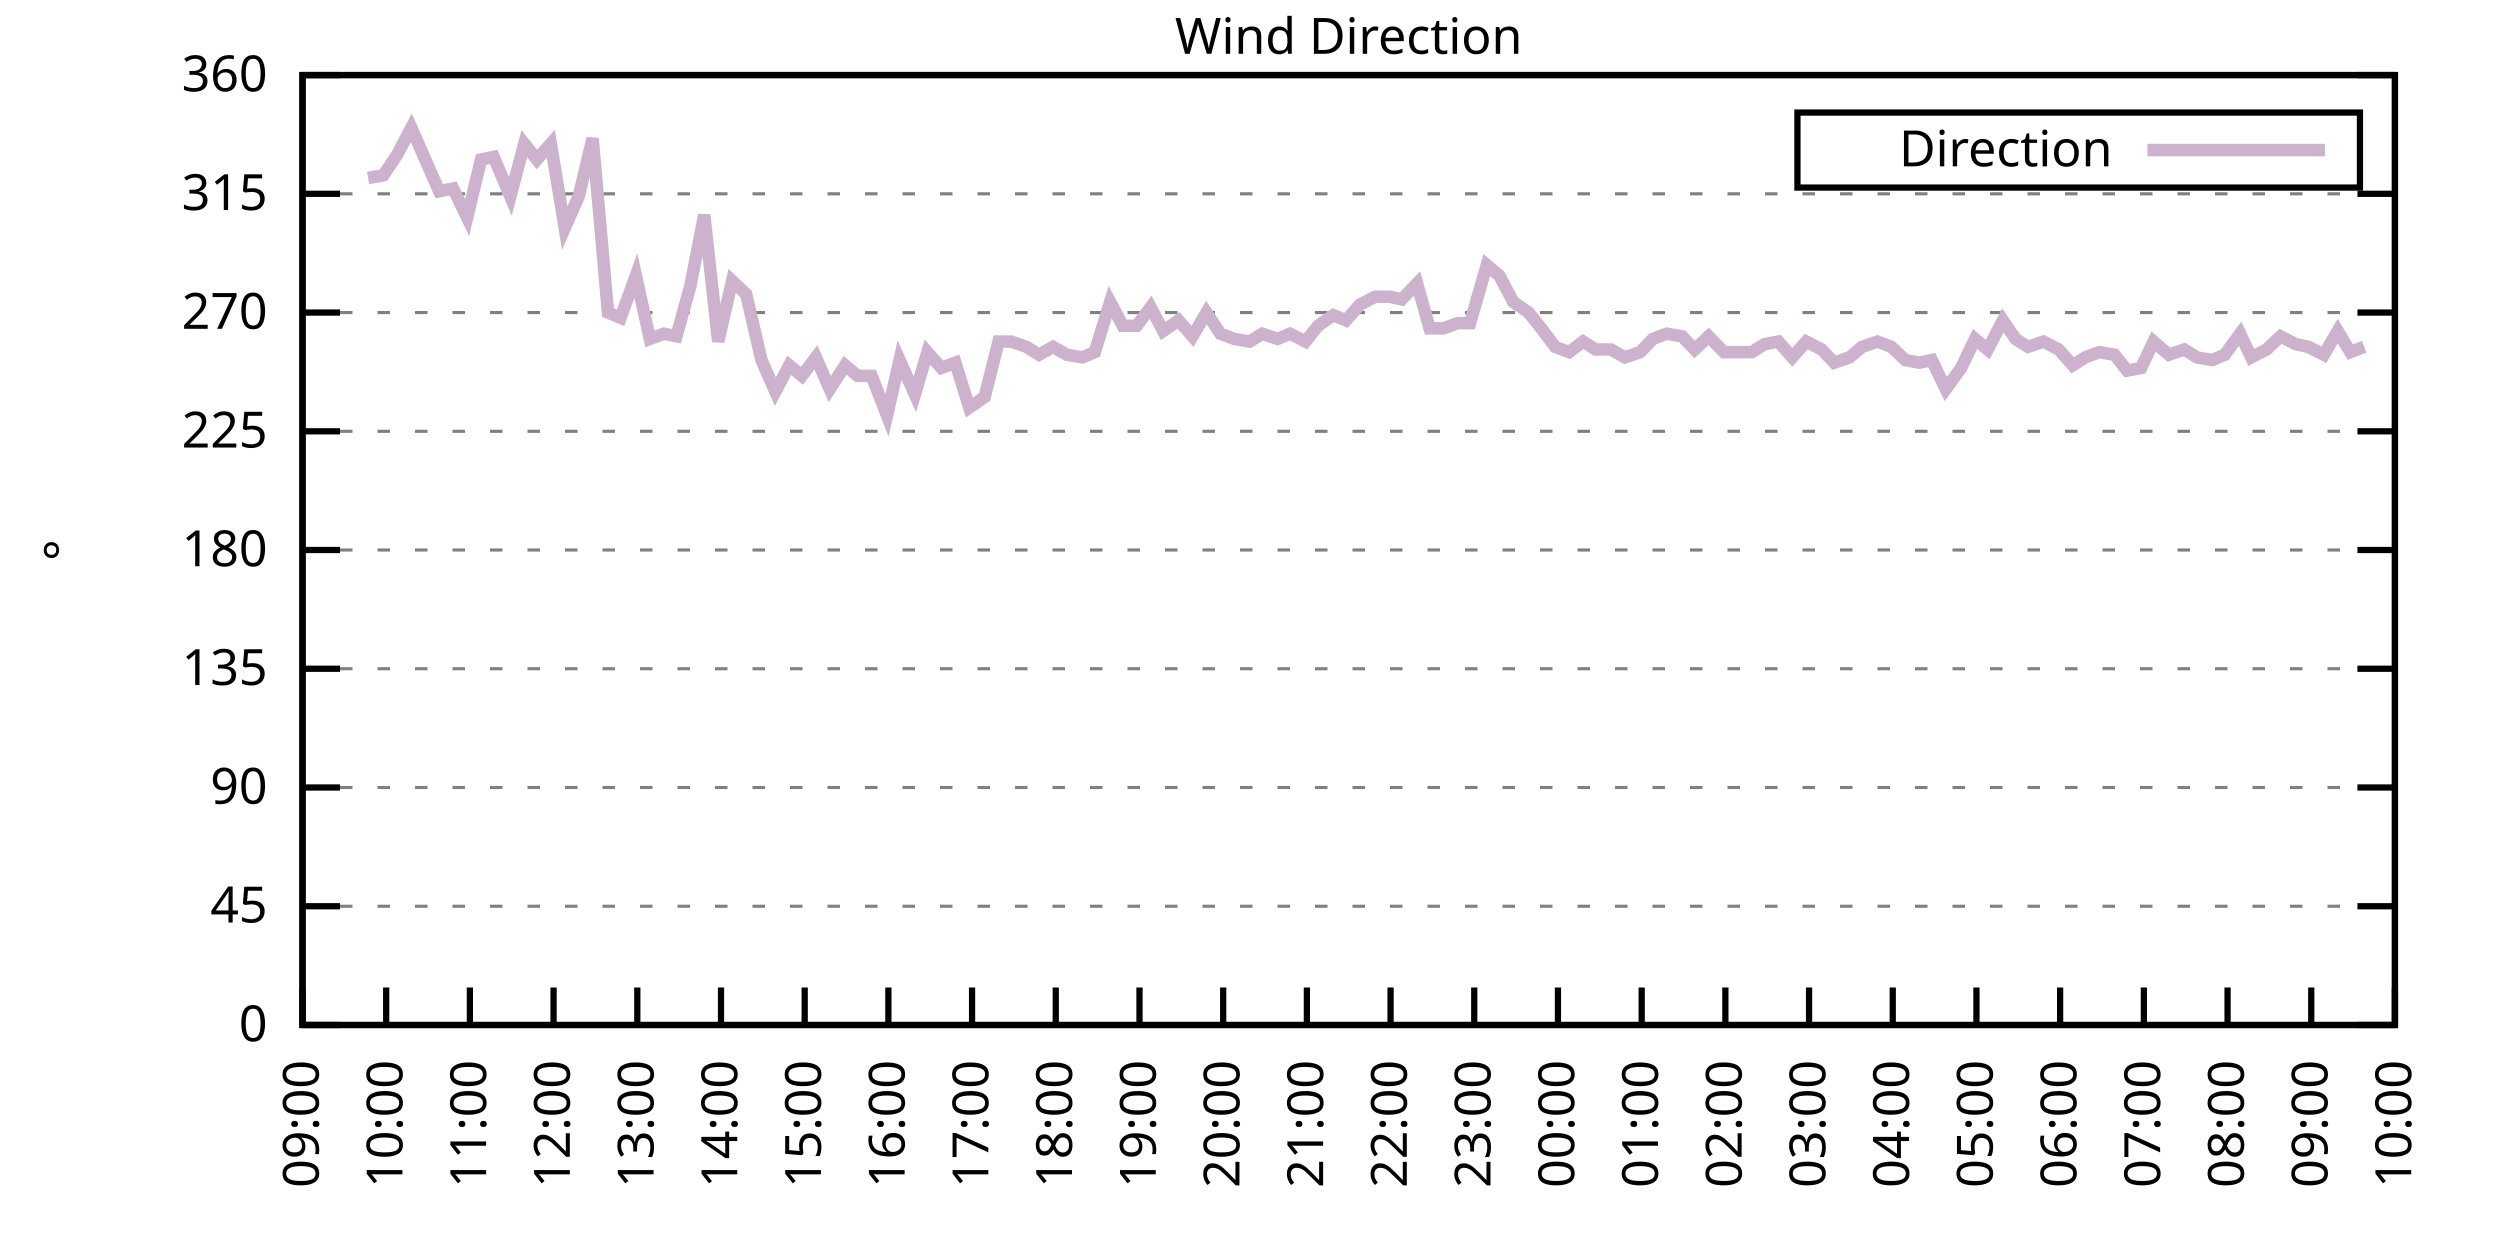
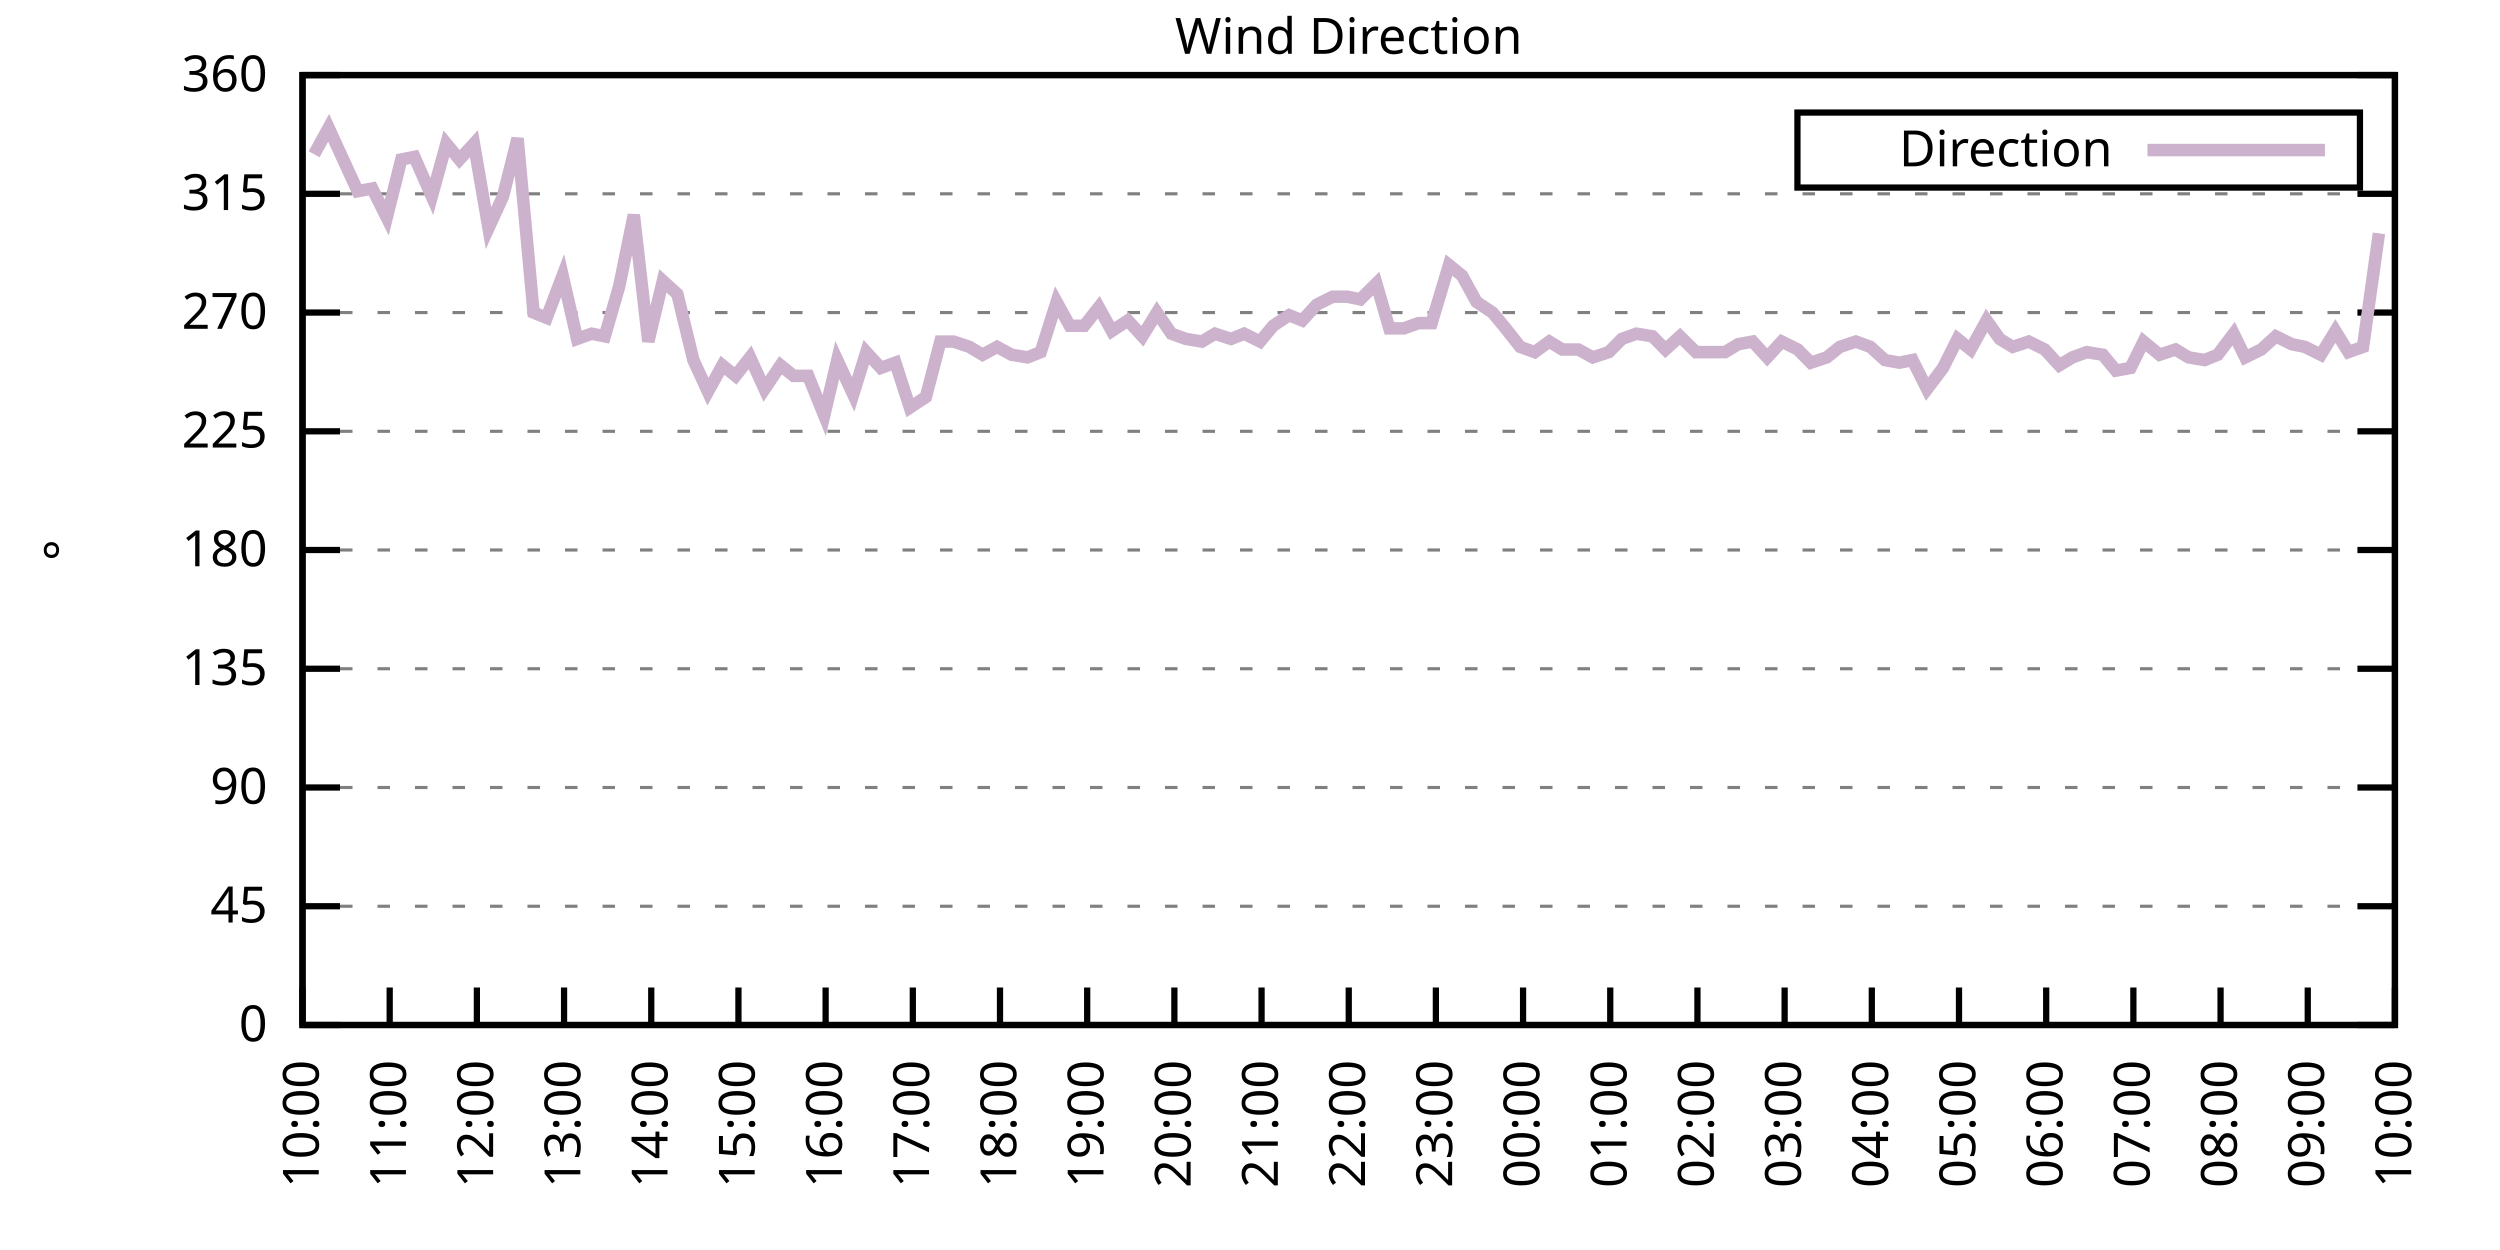
<svg xmlns="http://www.w3.org/2000/svg" xmlns:xlink="http://www.w3.org/1999/xlink" width="400" height="200" viewBox="0 0 400 200">
  <g id="gnuplot_canvas">
    <rect x="0" y="0" width="400" height="200" fill="none" />
    <defs>
      <circle id="gpDot" r="0.5" stroke-width="0.5" stroke="currentColor" />
      <path id="gpPt0" stroke-width="0.333" stroke="currentColor" d="M-1,0 h2 M0,-1 v2" />
      <path id="gpPt1" stroke-width="0.333" stroke="currentColor" d="M-1,-1 L1,1 M1,-1 L-1,1" />
      <path id="gpPt2" stroke-width="0.333" stroke="currentColor" d="M-1,0 L1,0 M0,-1 L0,1 M-1,-1 L1,1 M-1,1 L1,-1" />
      <rect id="gpPt3" stroke-width="0.333" stroke="currentColor" x="-1" y="-1" width="2" height="2" />
      <rect id="gpPt4" stroke-width="0.333" stroke="currentColor" fill="currentColor" x="-1" y="-1" width="2" height="2" />
      <circle id="gpPt5" stroke-width="0.333" stroke="currentColor" cx="0" cy="0" r="1" />
      <use xlink:href="#gpPt5" id="gpPt6" fill="currentColor" stroke="none" />
      <path id="gpPt7" stroke-width="0.333" stroke="currentColor" d="M0,-1.33 L-1.33,0.67 L1.33,0.67 z" />
      <use xlink:href="#gpPt7" id="gpPt8" fill="currentColor" stroke="none" />
      <use xlink:href="#gpPt7" id="gpPt9" stroke="currentColor" transform="rotate(180)" />
      <use xlink:href="#gpPt9" id="gpPt10" fill="currentColor" stroke="none" />
      <use xlink:href="#gpPt3" id="gpPt11" stroke="currentColor" transform="rotate(45)" />
      <use xlink:href="#gpPt11" id="gpPt12" fill="currentColor" stroke="none" />
      <path id="gpPt13" stroke-width="0.333" stroke="currentColor" d="M0,1.330 L1.265,0.411 L0.782,-1.067 L-0.782,-1.076 L-1.265,0.411 z" />
      <use xlink:href="#gpPt13" id="gpPt14" fill="currentColor" stroke="none" />
      <filter id="textbox" filterUnits="objectBoundingBox" x="0" y="0" height="1" width="1">
        <feFlood flood-color="white" flood-opacity="1" result="bgnd" />
        <feComposite in="SourceGraphic" in2="bgnd" operator="atop" />
      </filter>
      <filter id="greybox" filterUnits="objectBoundingBox" x="0" y="0" height="1" width="1">
        <feFlood flood-color="lightgrey" flood-opacity="1" result="grey" />
        <feComposite in="SourceGraphic" in2="grey" operator="atop" />
      </filter>
    </defs>
    <g fill="none" color="white" stroke="currentColor" stroke-width="1.00" stroke-linecap="butt" stroke-linejoin="miter">
</g>
    <g fill="none" color="black" stroke="currentColor" stroke-width="1.00" stroke-linecap="butt" stroke-linejoin="miter">
      <g stroke="none" shape-rendering="crispEdges">
        <polygon fill="rgb(255, 255, 255)" points="48.40,164.00 383.18,164.00 383.18,12.02 48.40,12.02 " />
      </g>
    </g>
    <g fill="none" color="black" stroke="currentColor" stroke-width="1.00" stroke-linecap="butt" stroke-linejoin="miter">
</g>
    <g fill="none" color="black" stroke="black" stroke-width="0.50" stroke-linecap="butt" stroke-linejoin="miter">
</g>
    <g fill="none" color="gray" stroke="currentColor" stroke-width="0.50" stroke-linecap="butt" stroke-linejoin="miter">
      <path stroke="gray" stroke-dasharray="2,4" class="gridline" d="M48.40,164.00 L383.19,164.00  " />
    </g>
    <g fill="none" color="gray" stroke="gray" stroke-width="1.00" stroke-linecap="butt" stroke-linejoin="miter">
</g>
    <g fill="none" color="black" stroke="currentColor" stroke-width="1.00" stroke-linecap="butt" stroke-linejoin="miter">
      <path stroke="black" d="M48.40,164.00 L54.40,164.00 M383.19,164.00 L377.19,164.00  " />
      <g transform="translate(42.80,166.60)" stroke="none" fill="black" font-family="Sans" font-size="8.00" text-anchor="end">
        <text>
          <tspan font-family="Sans"> 0</tspan>
        </text>
      </g>
    </g>
    <g fill="none" color="black" stroke="currentColor" stroke-width="1.00" stroke-linecap="butt" stroke-linejoin="miter">
</g>
    <g fill="none" color="black" stroke="black" stroke-width="0.50" stroke-linecap="butt" stroke-linejoin="miter">
</g>
    <g fill="none" color="gray" stroke="currentColor" stroke-width="0.50" stroke-linecap="butt" stroke-linejoin="miter">
      <path stroke="gray" stroke-dasharray="2,4" class="gridline" d="M48.40,145.00 L383.19,145.00  " />
    </g>
    <g fill="none" color="gray" stroke="gray" stroke-width="1.00" stroke-linecap="butt" stroke-linejoin="miter">
</g>
    <g fill="none" color="black" stroke="currentColor" stroke-width="1.00" stroke-linecap="butt" stroke-linejoin="miter">
      <path stroke="black" d="M48.40,145.00 L54.40,145.00 M383.19,145.00 L377.19,145.00  " />
      <g transform="translate(42.80,147.60)" stroke="none" fill="black" font-family="Sans" font-size="8.00" text-anchor="end">
        <text>
          <tspan font-family="Sans"> 45</tspan>
        </text>
      </g>
    </g>
    <g fill="none" color="black" stroke="currentColor" stroke-width="1.00" stroke-linecap="butt" stroke-linejoin="miter">
</g>
    <g fill="none" color="black" stroke="black" stroke-width="0.50" stroke-linecap="butt" stroke-linejoin="miter">
</g>
    <g fill="none" color="gray" stroke="currentColor" stroke-width="0.50" stroke-linecap="butt" stroke-linejoin="miter">
      <path stroke="gray" stroke-dasharray="2,4" class="gridline" d="M48.40,126.00 L383.19,126.00  " />
    </g>
    <g fill="none" color="gray" stroke="gray" stroke-width="1.00" stroke-linecap="butt" stroke-linejoin="miter">
</g>
    <g fill="none" color="black" stroke="currentColor" stroke-width="1.00" stroke-linecap="butt" stroke-linejoin="miter">
      <path stroke="black" d="M48.40,126.00 L54.40,126.00 M383.19,126.00 L377.19,126.00  " />
      <g transform="translate(42.80,128.60)" stroke="none" fill="black" font-family="Sans" font-size="8.00" text-anchor="end">
        <text>
          <tspan font-family="Sans"> 90</tspan>
        </text>
      </g>
    </g>
    <g fill="none" color="black" stroke="currentColor" stroke-width="1.00" stroke-linecap="butt" stroke-linejoin="miter">
</g>
    <g fill="none" color="black" stroke="black" stroke-width="0.50" stroke-linecap="butt" stroke-linejoin="miter">
</g>
    <g fill="none" color="gray" stroke="currentColor" stroke-width="0.50" stroke-linecap="butt" stroke-linejoin="miter">
      <path stroke="gray" stroke-dasharray="2,4" class="gridline" d="M48.40,107.00 L383.19,107.00  " />
    </g>
    <g fill="none" color="gray" stroke="gray" stroke-width="1.00" stroke-linecap="butt" stroke-linejoin="miter">
</g>
    <g fill="none" color="black" stroke="currentColor" stroke-width="1.00" stroke-linecap="butt" stroke-linejoin="miter">
      <path stroke="black" d="M48.40,107.00 L54.40,107.00 M383.19,107.00 L377.19,107.00  " />
      <g transform="translate(42.80,109.60)" stroke="none" fill="black" font-family="Sans" font-size="8.00" text-anchor="end">
        <text>
          <tspan font-family="Sans"> 135</tspan>
        </text>
      </g>
    </g>
    <g fill="none" color="black" stroke="currentColor" stroke-width="1.00" stroke-linecap="butt" stroke-linejoin="miter">
</g>
    <g fill="none" color="black" stroke="black" stroke-width="0.50" stroke-linecap="butt" stroke-linejoin="miter">
</g>
    <g fill="none" color="gray" stroke="currentColor" stroke-width="0.50" stroke-linecap="butt" stroke-linejoin="miter">
      <path stroke="gray" stroke-dasharray="2,4" class="gridline" d="M48.40,88.00 L383.19,88.00  " />
    </g>
    <g fill="none" color="gray" stroke="gray" stroke-width="1.00" stroke-linecap="butt" stroke-linejoin="miter">
</g>
    <g fill="none" color="black" stroke="currentColor" stroke-width="1.00" stroke-linecap="butt" stroke-linejoin="miter">
      <path stroke="black" d="M48.40,88.00 L54.40,88.00 M383.19,88.00 L377.19,88.00  " />
      <g transform="translate(42.80,90.60)" stroke="none" fill="black" font-family="Sans" font-size="8.00" text-anchor="end">
        <text>
          <tspan font-family="Sans"> 180</tspan>
        </text>
      </g>
    </g>
    <g fill="none" color="black" stroke="currentColor" stroke-width="1.00" stroke-linecap="butt" stroke-linejoin="miter">
</g>
    <g fill="none" color="black" stroke="black" stroke-width="0.50" stroke-linecap="butt" stroke-linejoin="miter">
</g>
    <g fill="none" color="gray" stroke="currentColor" stroke-width="0.50" stroke-linecap="butt" stroke-linejoin="miter">
      <path stroke="gray" stroke-dasharray="2,4" class="gridline" d="M48.40,69.01 L383.19,69.01  " />
    </g>
    <g fill="none" color="gray" stroke="gray" stroke-width="1.00" stroke-linecap="butt" stroke-linejoin="miter">
</g>
    <g fill="none" color="black" stroke="currentColor" stroke-width="1.00" stroke-linecap="butt" stroke-linejoin="miter">
      <path stroke="black" d="M48.40,69.01 L54.40,69.01 M383.19,69.01 L377.19,69.01  " />
      <g transform="translate(42.80,71.61)" stroke="none" fill="black" font-family="Sans" font-size="8.00" text-anchor="end">
        <text>
          <tspan font-family="Sans"> 225</tspan>
        </text>
      </g>
    </g>
    <g fill="none" color="black" stroke="currentColor" stroke-width="1.00" stroke-linecap="butt" stroke-linejoin="miter">
</g>
    <g fill="none" color="black" stroke="black" stroke-width="0.50" stroke-linecap="butt" stroke-linejoin="miter">
</g>
    <g fill="none" color="gray" stroke="currentColor" stroke-width="0.50" stroke-linecap="butt" stroke-linejoin="miter">
      <path stroke="gray" stroke-dasharray="2,4" class="gridline" d="M48.40,50.01 L383.19,50.01  " />
    </g>
    <g fill="none" color="gray" stroke="gray" stroke-width="1.00" stroke-linecap="butt" stroke-linejoin="miter">
</g>
    <g fill="none" color="black" stroke="currentColor" stroke-width="1.00" stroke-linecap="butt" stroke-linejoin="miter">
      <path stroke="black" d="M48.40,50.01 L54.40,50.01 M383.19,50.01 L377.19,50.01  " />
      <g transform="translate(42.80,52.61)" stroke="none" fill="black" font-family="Sans" font-size="8.00" text-anchor="end">
        <text>
          <tspan font-family="Sans"> 270</tspan>
        </text>
      </g>
    </g>
    <g fill="none" color="black" stroke="currentColor" stroke-width="1.00" stroke-linecap="butt" stroke-linejoin="miter">
</g>
    <g fill="none" color="black" stroke="black" stroke-width="0.50" stroke-linecap="butt" stroke-linejoin="miter">
</g>
    <g fill="none" color="gray" stroke="currentColor" stroke-width="0.50" stroke-linecap="butt" stroke-linejoin="miter">
      <path stroke="gray" stroke-dasharray="2,4" class="gridline" d="M48.40,31.01 L383.19,31.01  " />
    </g>
    <g fill="none" color="gray" stroke="gray" stroke-width="1.00" stroke-linecap="butt" stroke-linejoin="miter">
</g>
    <g fill="none" color="black" stroke="currentColor" stroke-width="1.00" stroke-linecap="butt" stroke-linejoin="miter">
      <path stroke="black" d="M48.40,31.01 L54.40,31.01 M383.19,31.01 L377.19,31.01  " />
      <g transform="translate(42.80,33.61)" stroke="none" fill="black" font-family="Sans" font-size="8.00" text-anchor="end">
        <text>
          <tspan font-family="Sans"> 315</tspan>
        </text>
      </g>
    </g>
    <g fill="none" color="black" stroke="currentColor" stroke-width="1.00" stroke-linecap="butt" stroke-linejoin="miter">
</g>
    <g fill="none" color="black" stroke="black" stroke-width="0.50" stroke-linecap="butt" stroke-linejoin="miter">
</g>
    <g fill="none" color="gray" stroke="currentColor" stroke-width="0.50" stroke-linecap="butt" stroke-linejoin="miter">
      <path stroke="gray" stroke-dasharray="2,4" class="gridline" d="M48.40,12.01 L383.19,12.01  " />
    </g>
    <g fill="none" color="gray" stroke="gray" stroke-width="1.00" stroke-linecap="butt" stroke-linejoin="miter">
</g>
    <g fill="none" color="black" stroke="currentColor" stroke-width="1.00" stroke-linecap="butt" stroke-linejoin="miter">
      <path stroke="black" d="M48.40,12.01 L54.40,12.01 M383.19,12.01 L377.19,12.01  " />
      <g transform="translate(42.80,14.61)" stroke="none" fill="black" font-family="Sans" font-size="8.00" text-anchor="end">
        <text>
          <tspan font-family="Sans"> 360</tspan>
        </text>
      </g>
    </g>
    <g fill="none" color="black" stroke="currentColor" stroke-width="1.00" stroke-linecap="butt" stroke-linejoin="miter">
      <path stroke="black" d="M48.40,164.00 L48.40,158.00  " />
      <g transform="translate(51.00,169.60) rotate(270.00)" stroke="none" fill="black" font-family="Sans" font-size="8.00" text-anchor="end">
        <text>
-           <tspan font-family="Sans">09:00</tspan>
-         </text>
-       </g>
-     </g>
-     <g fill="none" color="black" stroke="currentColor" stroke-width="1.00" stroke-linecap="butt" stroke-linejoin="miter">
-       <path stroke="black" d="M61.79,164.00 L61.79,158.00  " />
-       <g transform="translate(64.39,169.60) rotate(270.00)" stroke="none" fill="black" font-family="Sans" font-size="8.00" text-anchor="end">
-         <text>
          <tspan font-family="Sans">10:00</tspan>
        </text>
      </g>
    </g>
    <g fill="none" color="black" stroke="currentColor" stroke-width="1.00" stroke-linecap="butt" stroke-linejoin="miter">
-       <path stroke="black" d="M75.18,164.00 L75.18,158.00  " />
-       <g transform="translate(77.78,169.60) rotate(270.00)" stroke="none" fill="black" font-family="Sans" font-size="8.00" text-anchor="end">
+       <path stroke="black" d="M62.35,164.00 L62.35,158.00  " />
+       <g transform="translate(64.95,169.60) rotate(270.00)" stroke="none" fill="black" font-family="Sans" font-size="8.00" text-anchor="end">
        <text>
          <tspan font-family="Sans">11:00</tspan>
        </text>
      </g>
    </g>
    <g fill="none" color="black" stroke="currentColor" stroke-width="1.00" stroke-linecap="butt" stroke-linejoin="miter">
-       <path stroke="black" d="M88.57,164.00 L88.57,158.00  " />
-       <g transform="translate(91.17,169.60) rotate(270.00)" stroke="none" fill="black" font-family="Sans" font-size="8.00" text-anchor="end">
+       <path stroke="black" d="M76.30,164.00 L76.30,158.00  " />
+       <g transform="translate(78.90,169.60) rotate(270.00)" stroke="none" fill="black" font-family="Sans" font-size="8.00" text-anchor="end">
        <text>
          <tspan font-family="Sans">12:00</tspan>
        </text>
      </g>
    </g>
    <g fill="none" color="black" stroke="currentColor" stroke-width="1.00" stroke-linecap="butt" stroke-linejoin="miter">
-       <path stroke="black" d="M101.97,164.00 L101.97,158.00  " />
-       <g transform="translate(104.57,169.60) rotate(270.00)" stroke="none" fill="black" font-family="Sans" font-size="8.00" text-anchor="end">
+       <path stroke="black" d="M90.25,164.00 L90.25,158.00  " />
+       <g transform="translate(92.85,169.60) rotate(270.00)" stroke="none" fill="black" font-family="Sans" font-size="8.00" text-anchor="end">
        <text>
          <tspan font-family="Sans">13:00</tspan>
        </text>
      </g>
    </g>
    <g fill="none" color="black" stroke="currentColor" stroke-width="1.00" stroke-linecap="butt" stroke-linejoin="miter">
-       <path stroke="black" d="M115.36,164.00 L115.36,158.00  " />
-       <g transform="translate(117.96,169.60) rotate(270.00)" stroke="none" fill="black" font-family="Sans" font-size="8.00" text-anchor="end">
+       <path stroke="black" d="M104.20,164.00 L104.20,158.00  " />
+       <g transform="translate(106.80,169.60) rotate(270.00)" stroke="none" fill="black" font-family="Sans" font-size="8.00" text-anchor="end">
        <text>
          <tspan font-family="Sans">14:00</tspan>
        </text>
      </g>
    </g>
    <g fill="none" color="black" stroke="currentColor" stroke-width="1.00" stroke-linecap="butt" stroke-linejoin="miter">
-       <path stroke="black" d="M128.75,164.00 L128.75,158.00  " />
-       <g transform="translate(131.35,169.60) rotate(270.00)" stroke="none" fill="black" font-family="Sans" font-size="8.00" text-anchor="end">
+       <path stroke="black" d="M118.15,164.00 L118.15,158.00  " />
+       <g transform="translate(120.75,169.60) rotate(270.00)" stroke="none" fill="black" font-family="Sans" font-size="8.00" text-anchor="end">
        <text>
          <tspan font-family="Sans">15:00</tspan>
        </text>
      </g>
    </g>
    <g fill="none" color="black" stroke="currentColor" stroke-width="1.00" stroke-linecap="butt" stroke-linejoin="miter">
-       <path stroke="black" d="M142.14,164.00 L142.14,158.00  " />
-       <g transform="translate(144.74,169.60) rotate(270.00)" stroke="none" fill="black" font-family="Sans" font-size="8.00" text-anchor="end">
+       <path stroke="black" d="M132.10,164.00 L132.10,158.00  " />
+       <g transform="translate(134.70,169.60) rotate(270.00)" stroke="none" fill="black" font-family="Sans" font-size="8.00" text-anchor="end">
        <text>
          <tspan font-family="Sans">16:00</tspan>
        </text>
      </g>
    </g>
    <g fill="none" color="black" stroke="currentColor" stroke-width="1.00" stroke-linecap="butt" stroke-linejoin="miter">
-       <path stroke="black" d="M155.53,164.00 L155.53,158.00  " />
-       <g transform="translate(158.13,169.60) rotate(270.00)" stroke="none" fill="black" font-family="Sans" font-size="8.00" text-anchor="end">
+       <path stroke="black" d="M146.05,164.00 L146.05,158.00  " />
+       <g transform="translate(148.65,169.60) rotate(270.00)" stroke="none" fill="black" font-family="Sans" font-size="8.00" text-anchor="end">
        <text>
          <tspan font-family="Sans">17:00</tspan>
        </text>
      </g>
    </g>
    <g fill="none" color="black" stroke="currentColor" stroke-width="1.00" stroke-linecap="butt" stroke-linejoin="miter">
-       <path stroke="black" d="M168.92,164.00 L168.92,158.00  " />
-       <g transform="translate(171.52,169.60) rotate(270.00)" stroke="none" fill="black" font-family="Sans" font-size="8.00" text-anchor="end">
+       <path stroke="black" d="M160.00,164.00 L160.00,158.00  " />
+       <g transform="translate(162.60,169.60) rotate(270.00)" stroke="none" fill="black" font-family="Sans" font-size="8.00" text-anchor="end">
        <text>
          <tspan font-family="Sans">18:00</tspan>
        </text>
      </g>
    </g>
    <g fill="none" color="black" stroke="currentColor" stroke-width="1.00" stroke-linecap="butt" stroke-linejoin="miter">
-       <path stroke="black" d="M182.32,164.00 L182.32,158.00  " />
-       <g transform="translate(184.92,169.60) rotate(270.00)" stroke="none" fill="black" font-family="Sans" font-size="8.00" text-anchor="end">
+       <path stroke="black" d="M173.95,164.00 L173.95,158.00  " />
+       <g transform="translate(176.55,169.60) rotate(270.00)" stroke="none" fill="black" font-family="Sans" font-size="8.00" text-anchor="end">
        <text>
          <tspan font-family="Sans">19:00</tspan>
        </text>
      </g>
    </g>
    <g fill="none" color="black" stroke="currentColor" stroke-width="1.00" stroke-linecap="butt" stroke-linejoin="miter">
-       <path stroke="black" d="M195.71,164.00 L195.71,158.00  " />
-       <g transform="translate(198.31,169.60) rotate(270.00)" stroke="none" fill="black" font-family="Sans" font-size="8.00" text-anchor="end">
+       <path stroke="black" d="M187.90,164.00 L187.90,158.00  " />
+       <g transform="translate(190.50,169.60) rotate(270.00)" stroke="none" fill="black" font-family="Sans" font-size="8.00" text-anchor="end">
        <text>
          <tspan font-family="Sans">20:00</tspan>
        </text>
      </g>
    </g>
    <g fill="none" color="black" stroke="currentColor" stroke-width="1.00" stroke-linecap="butt" stroke-linejoin="miter">
-       <path stroke="black" d="M209.10,164.00 L209.10,158.00  " />
-       <g transform="translate(211.70,169.60) rotate(270.00)" stroke="none" fill="black" font-family="Sans" font-size="8.00" text-anchor="end">
+       <path stroke="black" d="M201.85,164.00 L201.85,158.00  " />
+       <g transform="translate(204.45,169.60) rotate(270.00)" stroke="none" fill="black" font-family="Sans" font-size="8.00" text-anchor="end">
        <text>
          <tspan font-family="Sans">21:00</tspan>
        </text>
      </g>
    </g>
    <g fill="none" color="black" stroke="currentColor" stroke-width="1.00" stroke-linecap="butt" stroke-linejoin="miter">
-       <path stroke="black" d="M222.49,164.00 L222.49,158.00  " />
-       <g transform="translate(225.09,169.60) rotate(270.00)" stroke="none" fill="black" font-family="Sans" font-size="8.00" text-anchor="end">
+       <path stroke="black" d="M215.80,164.00 L215.80,158.00  " />
+       <g transform="translate(218.40,169.60) rotate(270.00)" stroke="none" fill="black" font-family="Sans" font-size="8.00" text-anchor="end">
        <text>
          <tspan font-family="Sans">22:00</tspan>
        </text>
      </g>
    </g>
    <g fill="none" color="black" stroke="currentColor" stroke-width="1.00" stroke-linecap="butt" stroke-linejoin="miter">
-       <path stroke="black" d="M235.88,164.00 L235.88,158.00  " />
-       <g transform="translate(238.48,169.60) rotate(270.00)" stroke="none" fill="black" font-family="Sans" font-size="8.00" text-anchor="end">
+       <path stroke="black" d="M229.74,164.00 L229.74,158.00  " />
+       <g transform="translate(232.34,169.60) rotate(270.00)" stroke="none" fill="black" font-family="Sans" font-size="8.00" text-anchor="end">
        <text>
          <tspan font-family="Sans">23:00</tspan>
        </text>
      </g>
    </g>
    <g fill="none" color="black" stroke="currentColor" stroke-width="1.00" stroke-linecap="butt" stroke-linejoin="miter">
-       <path stroke="black" d="M249.27,164.00 L249.27,158.00  " />
-       <g transform="translate(251.87,169.60) rotate(270.00)" stroke="none" fill="black" font-family="Sans" font-size="8.00" text-anchor="end">
+       <path stroke="black" d="M243.69,164.00 L243.69,158.00  " />
+       <g transform="translate(246.29,169.60) rotate(270.00)" stroke="none" fill="black" font-family="Sans" font-size="8.00" text-anchor="end">
        <text>
          <tspan font-family="Sans">00:00</tspan>
        </text>
      </g>
    </g>
    <g fill="none" color="black" stroke="currentColor" stroke-width="1.00" stroke-linecap="butt" stroke-linejoin="miter">
-       <path stroke="black" d="M262.67,164.00 L262.67,158.00  " />
-       <g transform="translate(265.27,169.60) rotate(270.00)" stroke="none" fill="black" font-family="Sans" font-size="8.00" text-anchor="end">
+       <path stroke="black" d="M257.64,164.00 L257.64,158.00  " />
+       <g transform="translate(260.24,169.60) rotate(270.00)" stroke="none" fill="black" font-family="Sans" font-size="8.00" text-anchor="end">
        <text>
          <tspan font-family="Sans">01:00</tspan>
        </text>
      </g>
    </g>
    <g fill="none" color="black" stroke="currentColor" stroke-width="1.00" stroke-linecap="butt" stroke-linejoin="miter">
-       <path stroke="black" d="M276.06,164.00 L276.06,158.00  " />
-       <g transform="translate(278.66,169.60) rotate(270.00)" stroke="none" fill="black" font-family="Sans" font-size="8.00" text-anchor="end">
+       <path stroke="black" d="M271.59,164.00 L271.59,158.00  " />
+       <g transform="translate(274.19,169.60) rotate(270.00)" stroke="none" fill="black" font-family="Sans" font-size="8.00" text-anchor="end">
        <text>
          <tspan font-family="Sans">02:00</tspan>
        </text>
      </g>
    </g>
    <g fill="none" color="black" stroke="currentColor" stroke-width="1.00" stroke-linecap="butt" stroke-linejoin="miter">
-       <path stroke="black" d="M289.45,164.00 L289.45,158.00  " />
-       <g transform="translate(292.05,169.60) rotate(270.00)" stroke="none" fill="black" font-family="Sans" font-size="8.00" text-anchor="end">
+       <path stroke="black" d="M285.54,164.00 L285.54,158.00  " />
+       <g transform="translate(288.14,169.60) rotate(270.00)" stroke="none" fill="black" font-family="Sans" font-size="8.00" text-anchor="end">
        <text>
          <tspan font-family="Sans">03:00</tspan>
        </text>
      </g>
    </g>
    <g fill="none" color="black" stroke="currentColor" stroke-width="1.00" stroke-linecap="butt" stroke-linejoin="miter">
-       <path stroke="black" d="M302.84,164.00 L302.84,158.00  " />
-       <g transform="translate(305.44,169.60) rotate(270.00)" stroke="none" fill="black" font-family="Sans" font-size="8.00" text-anchor="end">
+       <path stroke="black" d="M299.49,164.00 L299.49,158.00  " />
+       <g transform="translate(302.09,169.60) rotate(270.00)" stroke="none" fill="black" font-family="Sans" font-size="8.00" text-anchor="end">
        <text>
          <tspan font-family="Sans">04:00</tspan>
        </text>
      </g>
    </g>
    <g fill="none" color="black" stroke="currentColor" stroke-width="1.00" stroke-linecap="butt" stroke-linejoin="miter">
-       <path stroke="black" d="M316.23,164.00 L316.23,158.00  " />
-       <g transform="translate(318.83,169.60) rotate(270.00)" stroke="none" fill="black" font-family="Sans" font-size="8.00" text-anchor="end">
+       <path stroke="black" d="M313.44,164.00 L313.44,158.00  " />
+       <g transform="translate(316.04,169.60) rotate(270.00)" stroke="none" fill="black" font-family="Sans" font-size="8.00" text-anchor="end">
        <text>
          <tspan font-family="Sans">05:00</tspan>
        </text>
      </g>
    </g>
    <g fill="none" color="black" stroke="currentColor" stroke-width="1.00" stroke-linecap="butt" stroke-linejoin="miter">
-       <path stroke="black" d="M329.62,164.00 L329.62,158.00  " />
-       <g transform="translate(332.22,169.60) rotate(270.00)" stroke="none" fill="black" font-family="Sans" font-size="8.00" text-anchor="end">
+       <path stroke="black" d="M327.39,164.00 L327.39,158.00  " />
+       <g transform="translate(329.99,169.60) rotate(270.00)" stroke="none" fill="black" font-family="Sans" font-size="8.00" text-anchor="end">
        <text>
          <tspan font-family="Sans">06:00</tspan>
        </text>
      </g>
    </g>
    <g fill="none" color="black" stroke="currentColor" stroke-width="1.00" stroke-linecap="butt" stroke-linejoin="miter">
-       <path stroke="black" d="M343.02,164.00 L343.02,158.00  " />
-       <g transform="translate(345.62,169.60) rotate(270.00)" stroke="none" fill="black" font-family="Sans" font-size="8.00" text-anchor="end">
+       <path stroke="black" d="M341.34,164.00 L341.34,158.00  " />
+       <g transform="translate(343.94,169.60) rotate(270.00)" stroke="none" fill="black" font-family="Sans" font-size="8.00" text-anchor="end">
        <text>
          <tspan font-family="Sans">07:00</tspan>
        </text>
      </g>
    </g>
    <g fill="none" color="black" stroke="currentColor" stroke-width="1.00" stroke-linecap="butt" stroke-linejoin="miter">
-       <path stroke="black" d="M356.41,164.00 L356.41,158.00  " />
-       <g transform="translate(359.01,169.60) rotate(270.00)" stroke="none" fill="black" font-family="Sans" font-size="8.00" text-anchor="end">
+       <path stroke="black" d="M355.29,164.00 L355.29,158.00  " />
+       <g transform="translate(357.89,169.60) rotate(270.00)" stroke="none" fill="black" font-family="Sans" font-size="8.00" text-anchor="end">
        <text>
          <tspan font-family="Sans">08:00</tspan>
        </text>
      </g>
    </g>
    <g fill="none" color="black" stroke="currentColor" stroke-width="1.00" stroke-linecap="butt" stroke-linejoin="miter">
-       <path stroke="black" d="M369.80,164.00 L369.80,158.00  " />
-       <g transform="translate(372.40,169.60) rotate(270.00)" stroke="none" fill="black" font-family="Sans" font-size="8.00" text-anchor="end">
+       <path stroke="black" d="M369.24,164.00 L369.24,158.00  " />
+       <g transform="translate(371.84,169.60) rotate(270.00)" stroke="none" fill="black" font-family="Sans" font-size="8.00" text-anchor="end">
        <text>
          <tspan font-family="Sans">09:00</tspan>
        </text>
      </g>
    </g>
    <g fill="none" color="black" stroke="currentColor" stroke-width="1.00" stroke-linecap="butt" stroke-linejoin="miter">
      <path stroke="black" d="M383.19,164.00 L383.19,158.00  " />
      <g transform="translate(385.79,169.60) rotate(270.00)" stroke="none" fill="black" font-family="Sans" font-size="8.00" text-anchor="end">
        <text>
          <tspan font-family="Sans">10:00</tspan>
        </text>
      </g>
    </g>
    <g fill="none" color="black" stroke="currentColor" stroke-width="1.00" stroke-linecap="butt" stroke-linejoin="miter">
</g>
    <g fill="none" color="black" stroke="currentColor" stroke-width="1.00" stroke-linecap="butt" stroke-linejoin="miter">
      <path stroke="black" d="M48.40,12.01 L48.40,164.00 L383.19,164.00 L383.19,12.01 L48.40,12.01 Z  " />
    </g>
    <g fill="none" color="black" stroke="currentColor" stroke-width="1.00" stroke-linecap="butt" stroke-linejoin="miter">
</g>
    <g fill="none" color="black" stroke="currentColor" stroke-width="1.00" stroke-linecap="butt" stroke-linejoin="miter">
      <path stroke="black" d="M287.59,30.01 L287.59,18.01 L377.59,18.01 L377.59,30.01 L287.59,30.01 Z  " />
    </g>
    <g id="Wind_direction_plot_1">
      <g fill="none" color="white" stroke="black" stroke-width="2.00" stroke-linecap="butt" stroke-linejoin="miter">
</g>
      <g fill="none" color="black" stroke="currentColor" stroke-width="2.00" stroke-linecap="butt" stroke-linejoin="miter">
        <g transform="translate(337.99,26.61)" stroke="none" fill="black" font-family="Sans" font-size="8.00" text-anchor="end">
          <text>
            <tspan font-family="Sans">Direction</tspan>
          </text>
        </g>
      </g>
      <g fill="none" color="black" stroke="currentColor" stroke-width="2.00" stroke-linecap="butt" stroke-linejoin="miter">
-         <path stroke="rgb(204, 178, 204)" d="M343.59,24.01 L371.99,24.01 M58.89,28.48 L61.35,28.05 L63.58,24.68 L65.81,20.45 L70.27,30.59 L72.50,30.16   L74.74,34.81 L76.97,25.52 L78.98,25.10 L81.66,31.43 L83.89,22.99 L85.90,25.52 L88.13,22.99 L90.36,36.50   L92.59,31.43 L94.82,22.14 L97.28,50.01 L99.29,50.85 L101.74,44.10 L103.98,54.23 L106.21,53.39 L108.22,53.81   L110.45,45.79 L112.68,34.39 L114.91,54.65 L117.14,44.94 L119.38,47.05 L121.83,57.61 L124.06,62.67 L126.29,58.45   L128.30,60.14 L130.54,57.18 L132.77,62.25 L135.22,58.45 L137.23,60.14 L139.46,60.14 L141.92,66.47 L143.93,57.61   L146.38,63.10 L148.39,56.34 L150.62,58.87 L152.85,58.03 L155.09,65.21 L157.54,63.52 L159.77,54.65 L161.78,54.65   L164.24,55.50 L166.25,56.76 L168.48,55.50 L170.71,56.76 L173.17,57.18 L175.17,56.34 L177.63,48.32 L179.64,52.12   L181.87,52.12 L184.10,49.16 L186.11,52.96 L188.57,51.27 L190.80,53.81 L193.03,50.01 L195.26,53.39 L197.49,54.23   L199.95,54.65 L201.96,53.39 L204.41,54.23 L206.42,53.39 L208.88,54.65 L210.88,52.12 L213.34,50.43 L215.35,51.27   L217.58,48.74 L220.04,47.47 L222.27,47.47 L224.28,47.90 L226.73,45.36 L228.74,52.54 L230.97,52.54 L233.20,51.70   L235.21,51.70 L237.89,42.41 L239.90,44.10 L242.13,48.32 L244.59,50.01 L246.60,52.54 L248.83,55.50 L251.06,56.34   L253.29,54.65 L255.30,55.92 L257.76,55.92 L259.99,57.18 L262.44,56.34 L264.45,54.23 L266.68,53.39 L269.14,53.81   L271.15,55.92 L273.38,53.81 L275.83,56.34 L277.62,56.34 L280.30,56.34 L282.31,55.07 L284.54,54.65 L286.77,57.18   L289.00,54.65 L291.46,55.92 L293.47,58.03 L295.92,57.18 L297.93,55.50 L300.39,54.65 L302.62,55.50 L304.85,57.61   L307.08,58.03 L309.09,57.61 L311.32,62.25 L313.78,58.87 L316.01,54.23 L318.02,55.92 L320.47,51.27 L322.48,54.23   L324.49,55.50 L326.95,54.65 L329.40,55.92 L331.63,58.45 L333.64,57.18 L335.87,56.34 L338.33,56.76 L340.34,59.30   L342.57,58.87 L344.58,54.65 L347.03,56.76 L349.49,55.92 L351.50,57.18 L353.95,57.61 L355.96,56.76 L358.42,53.39   L360.20,57.18 L362.66,55.92 L364.89,53.81 L367.34,55.07 L369.35,55.50 L371.81,56.76 L374.04,52.96 L376.05,56.34   L378.28,55.50  " />
+         <path stroke="rgb(204, 178, 204)" d="M343.59,24.01 L371.99,24.01 M50.26,24.68 L52.58,20.45 L57.23,30.59 L59.56,30.16 L61.88,34.81 L64.21,25.52   L66.30,25.10 L69.09,31.43 L71.42,22.99 L73.51,25.52 L75.83,22.99 L78.16,36.50 L80.48,31.43 L82.81,22.14   L85.37,50.01 L87.46,50.85 L90.02,44.10 L92.34,54.23 L94.67,53.39 L96.76,53.81 L99.08,45.79 L101.41,34.39   L103.73,54.65 L106.06,44.94 L108.38,47.05 L110.94,57.61 L113.27,62.67 L115.59,58.45 L117.68,60.14 L120.01,57.18   L122.33,62.25 L124.89,58.45 L126.98,60.14 L129.31,60.14 L131.87,66.47 L133.96,57.61 L136.51,63.10 L138.61,56.34   L140.93,58.87 L143.26,58.03 L145.58,65.21 L148.14,63.52 L150.46,54.65 L152.56,54.65 L155.11,55.50 L157.21,56.76   L159.53,55.50 L161.86,56.76 L164.41,57.18 L166.51,56.34 L169.06,48.32 L171.16,52.12 L173.48,52.12 L175.81,49.16   L177.90,52.96 L180.46,51.27 L182.78,53.81 L185.11,50.01 L187.43,53.39 L189.76,54.23 L192.31,54.65 L194.41,53.39   L196.96,54.23 L199.06,53.39 L201.61,54.65 L203.71,52.12 L206.26,50.43 L208.36,51.27 L210.68,48.74 L213.24,47.47   L215.56,47.47 L217.65,47.90 L220.21,45.36 L222.30,52.54 L224.63,52.54 L226.95,51.70 L229.05,51.70 L231.84,42.41   L233.93,44.10 L236.25,48.32 L238.81,50.01 L240.90,52.54 L243.23,55.50 L245.55,56.34 L247.88,54.65 L249.97,55.92   L252.53,55.92 L254.85,57.18 L257.41,56.34 L259.50,54.23 L261.83,53.39 L264.39,53.81 L266.48,55.92 L268.80,53.81   L271.36,56.34 L273.22,56.34 L276.01,56.34 L278.10,55.07 L280.43,54.65 L282.75,57.18 L285.08,54.65 L287.64,55.92   L289.73,58.03 L292.29,57.18 L294.38,55.50 L296.94,54.65 L299.26,55.50 L301.58,57.61 L303.91,58.03 L306.00,57.61   L308.33,62.25 L310.88,58.87 L313.21,54.23 L315.30,55.92 L317.86,51.27 L319.95,54.23 L322.04,55.50 L324.60,54.65   L327.16,55.92 L329.48,58.45 L331.58,57.18 L333.90,56.34 L336.46,56.76 L338.55,59.30 L340.88,58.87 L342.97,54.65   L345.53,56.76 L348.08,55.92 L350.18,57.18 L352.73,57.61 L354.83,56.76 L357.38,53.39 L359.24,57.18 L361.80,55.92   L364.13,53.81 L366.68,55.07 L368.78,55.50 L371.33,56.76 L373.66,52.96 L375.75,56.34 L378.08,55.50 L380.63,37.34    " />
      </g>
    </g>
    <g fill="none" color="black" stroke="currentColor" stroke-width="2.00" stroke-linecap="butt" stroke-linejoin="miter">
</g>
    <g fill="none" color="black" stroke="black" stroke-width="1.00" stroke-linecap="butt" stroke-linejoin="miter">
</g>
    <g fill="none" color="black" stroke="currentColor" stroke-width="1.00" stroke-linecap="butt" stroke-linejoin="miter">
      <path stroke="black" d="M48.40,12.01 L48.40,164.00 L383.19,164.00 L383.19,12.01 L48.40,12.01 Z  " />
      <g transform="translate(12.80,88.01) rotate(270.00)" stroke="none" fill="black" font-family="Sans" font-size="8.00" text-anchor="middle">
        <text>
          <tspan font-family="Sans">°</tspan>
        </text>
      </g>
    </g>
    <g fill="none" color="black" stroke="currentColor" stroke-width="1.00" stroke-linecap="butt" stroke-linejoin="miter">
</g>
    <g fill="none" color="black" stroke="currentColor" stroke-width="1.00" stroke-linecap="butt" stroke-linejoin="miter">
      <g transform="translate(215.79,8.61)" stroke="none" fill="black" font-family="Sans" font-size="8.00" text-anchor="middle">
        <text>
          <tspan font-family="Sans">Wind Direction</tspan>
        </text>
      </g>
    </g>
    <g fill="none" color="black" stroke="currentColor" stroke-width="1.00" stroke-linecap="butt" stroke-linejoin="miter">
</g>
  </g>
</svg>
